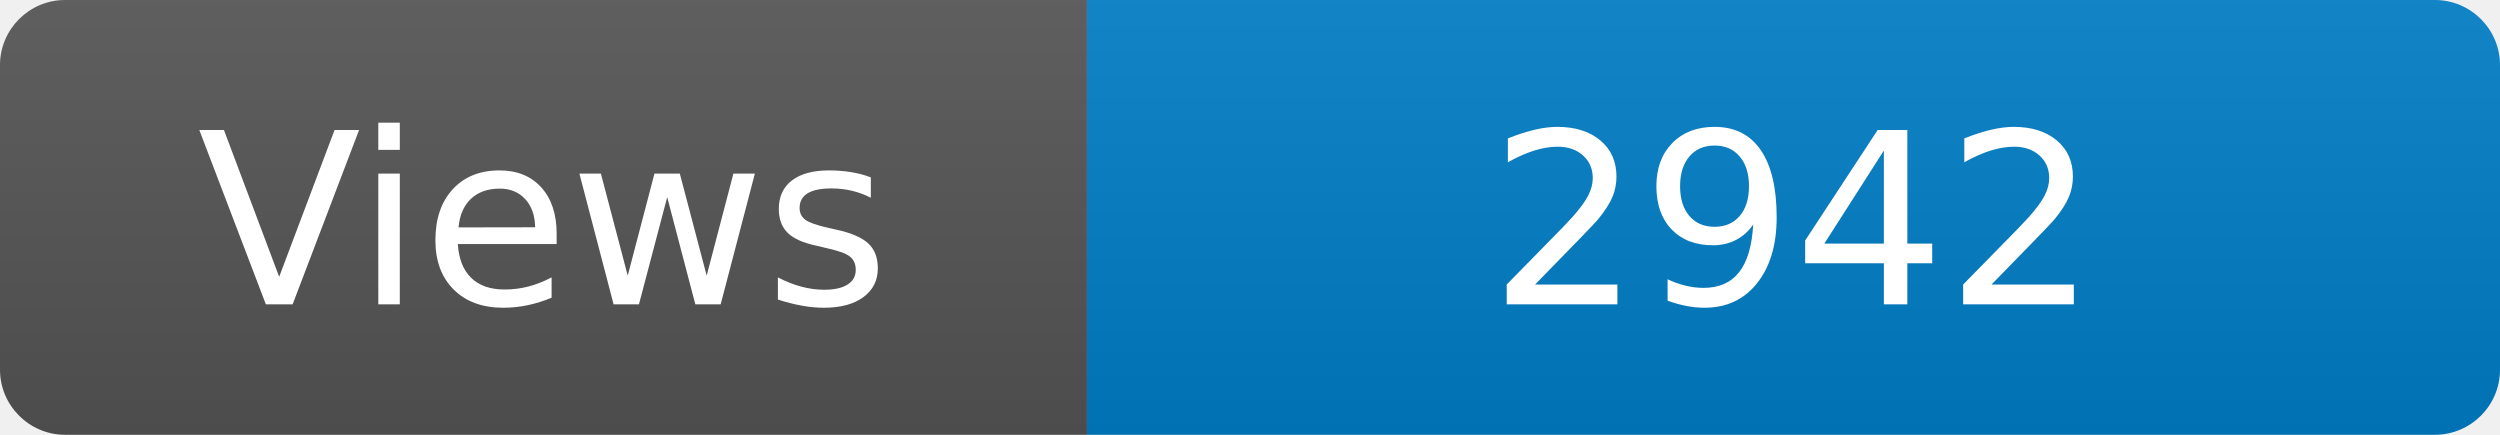
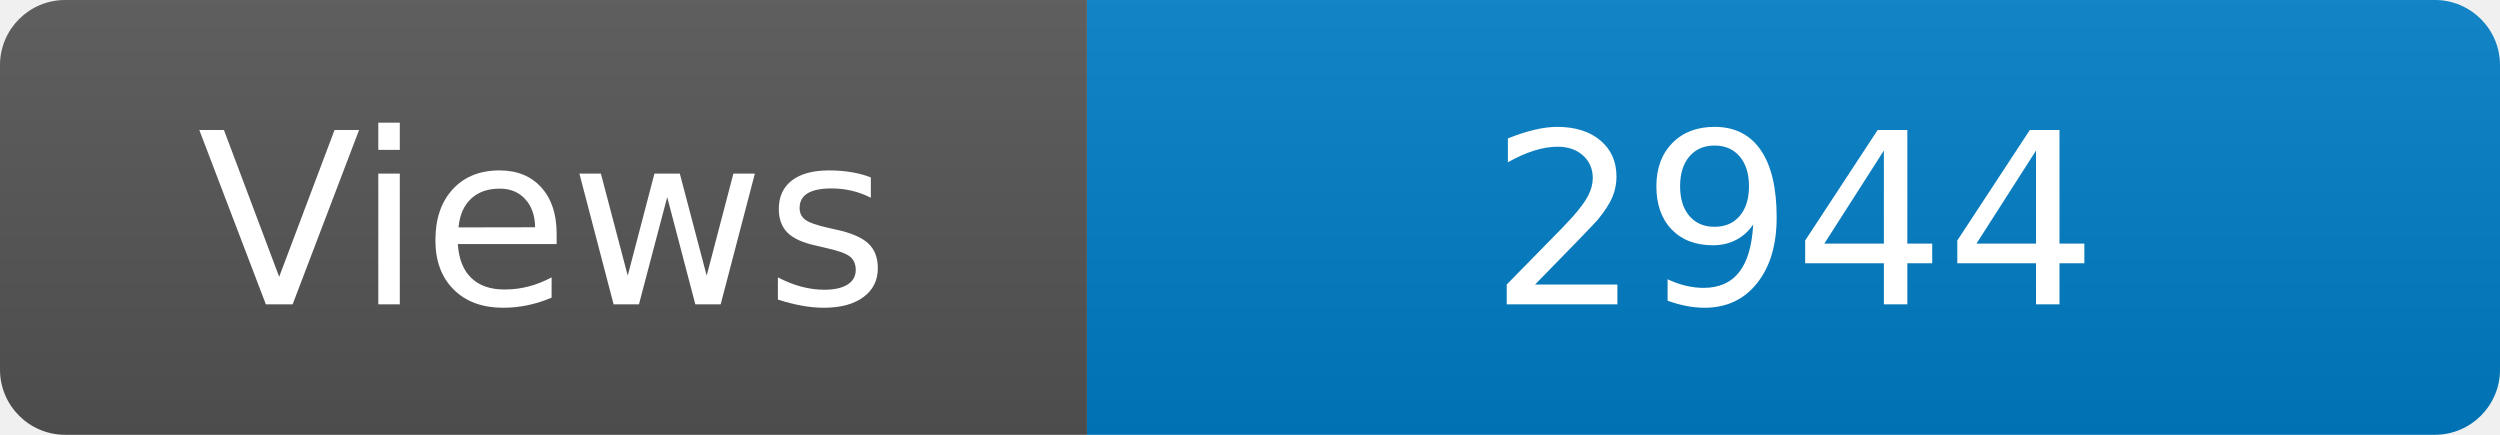
<svg xmlns="http://www.w3.org/2000/svg" width="115" height="20" role="img" aria-label="Maintained?: yes">
  <linearGradient id="s" x2="0" y2="100%">
    <stop offset="0" stop-color="#bbb" stop-opacity=".1" />
    <stop offset="1" stop-opacity=".1" />
  </linearGradient>
  <clipPath id="r">
    <rect width="115" height="20" rx="3" fill="#fff" />
  </clipPath>
  <g clip-path="url(#r)">
    <rect width="50" height="20" fill="#555" />
    <rect x="50" width="160" height="20" fill="#007ec6" />
    <rect width="115" height="20" fill="url(#s)" />
  </g>
  <g fill="#fff" text-anchor="middle" font-family="Verdana,Geneva,DejaVu Sans,sans-serif" font-size="110">
    <text x="250" y="140" transform="scale(.1)" fill="#fff">Views</text>
-     <text x="825" y="140" transform="scale(.1)" fill="#fff">2942</text>
+     <text x="825" y="140" transform="scale(.1)" fill="#fff">2944</text>
  </g>
</svg>
